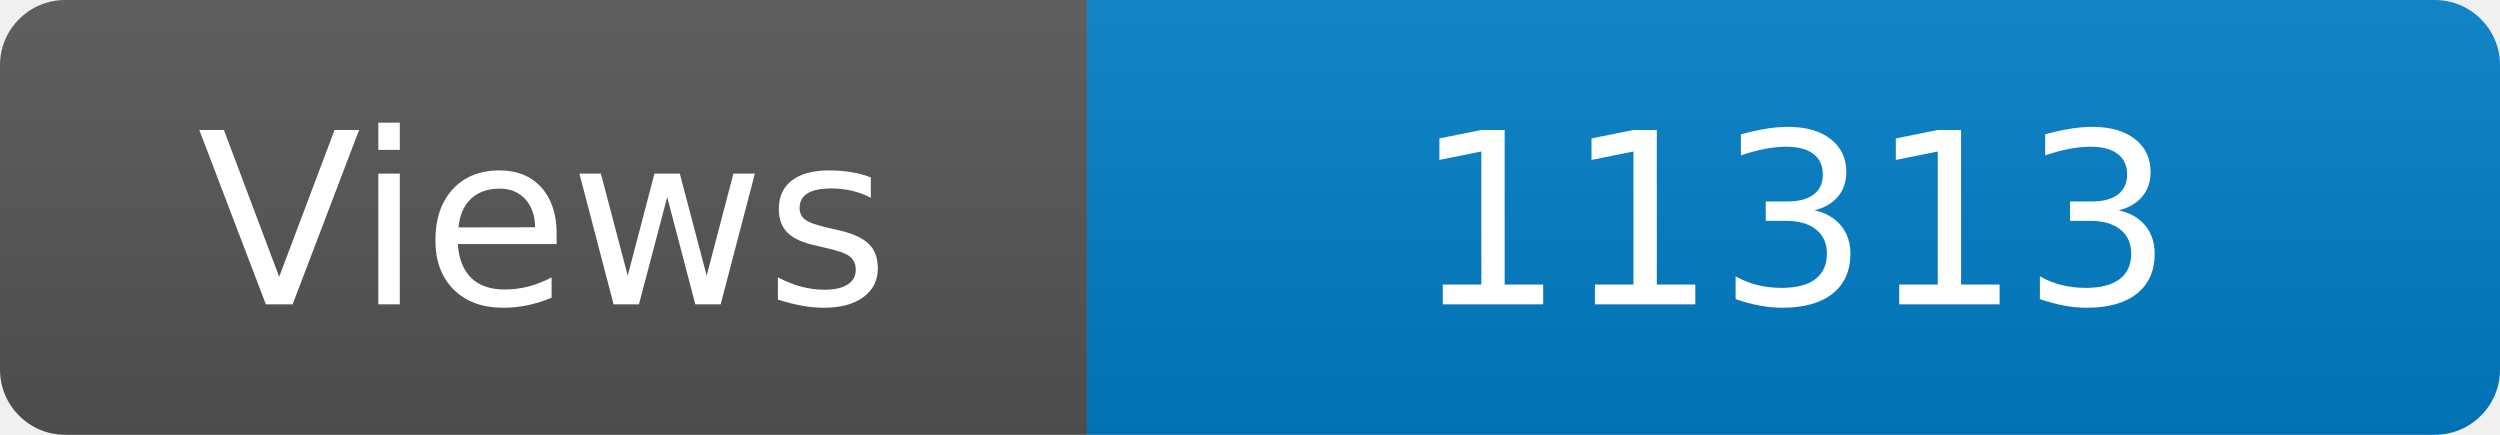
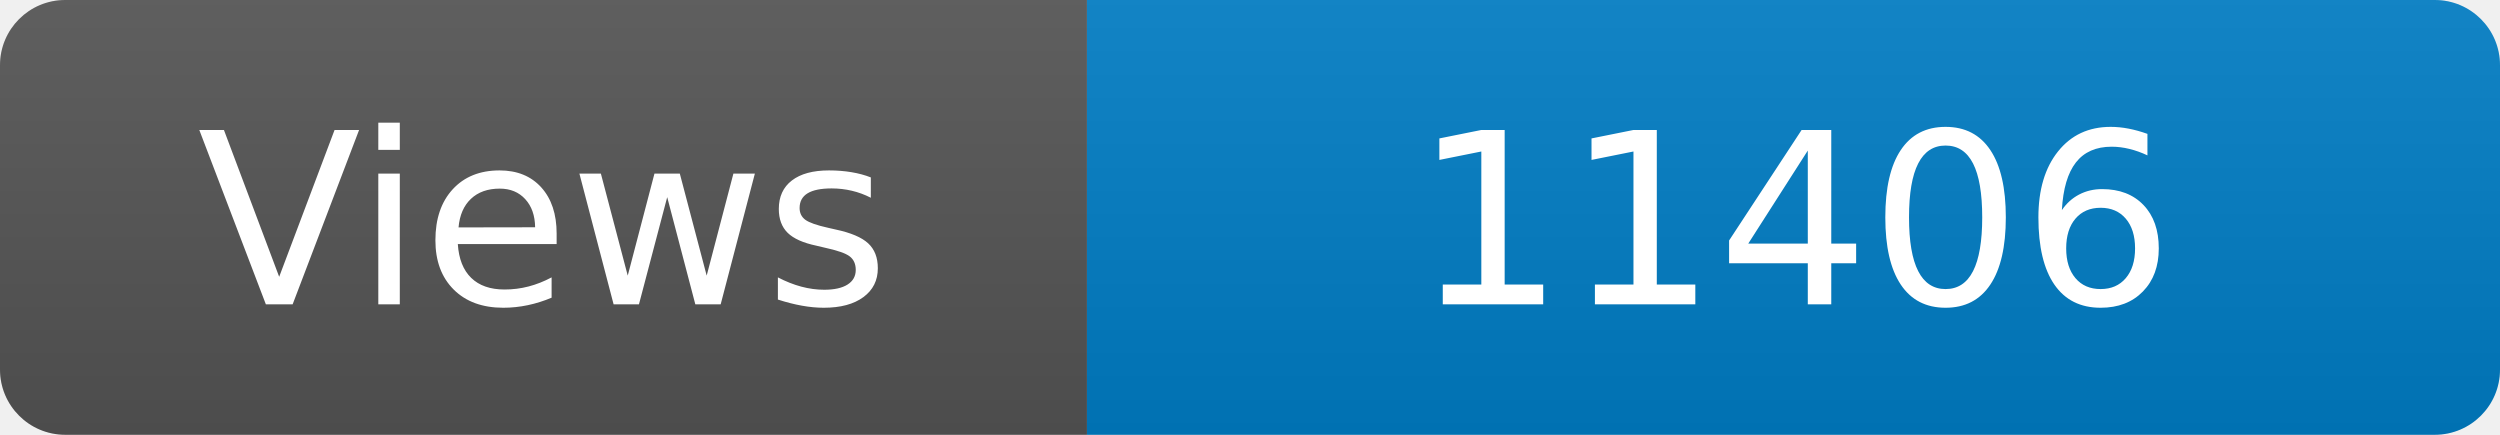
<svg xmlns="http://www.w3.org/2000/svg" width="115" height="20" role="img" aria-label="Maintained?: yes">
  <linearGradient id="s" x2="0" y2="100%">
    <stop offset="0" stop-color="#bbb" stop-opacity=".1" />
    <stop offset="1" stop-opacity=".1" />
  </linearGradient>
  <clipPath id="r">
    <rect width="115" height="20" rx="3" fill="#fff" />
  </clipPath>
  <g clip-path="url(#r)">
    <rect width="50" height="20" fill="#555" />
    <rect x="50" width="160" height="20" fill="#007ec6" />
    <rect width="115" height="20" fill="url(#s)" />
  </g>
  <g fill="#fff" text-anchor="middle" font-family="Verdana,Geneva,DejaVu Sans,sans-serif" font-size="110">
    <text x="250" y="140" transform="scale(.1)" fill="#fff">Views</text>
-     <text x="825" y="140" transform="scale(.1)" fill="#fff">11313</text>
+     <text x="825" y="140" transform="scale(.1)" fill="#fff">11406</text>
  </g>
</svg>
